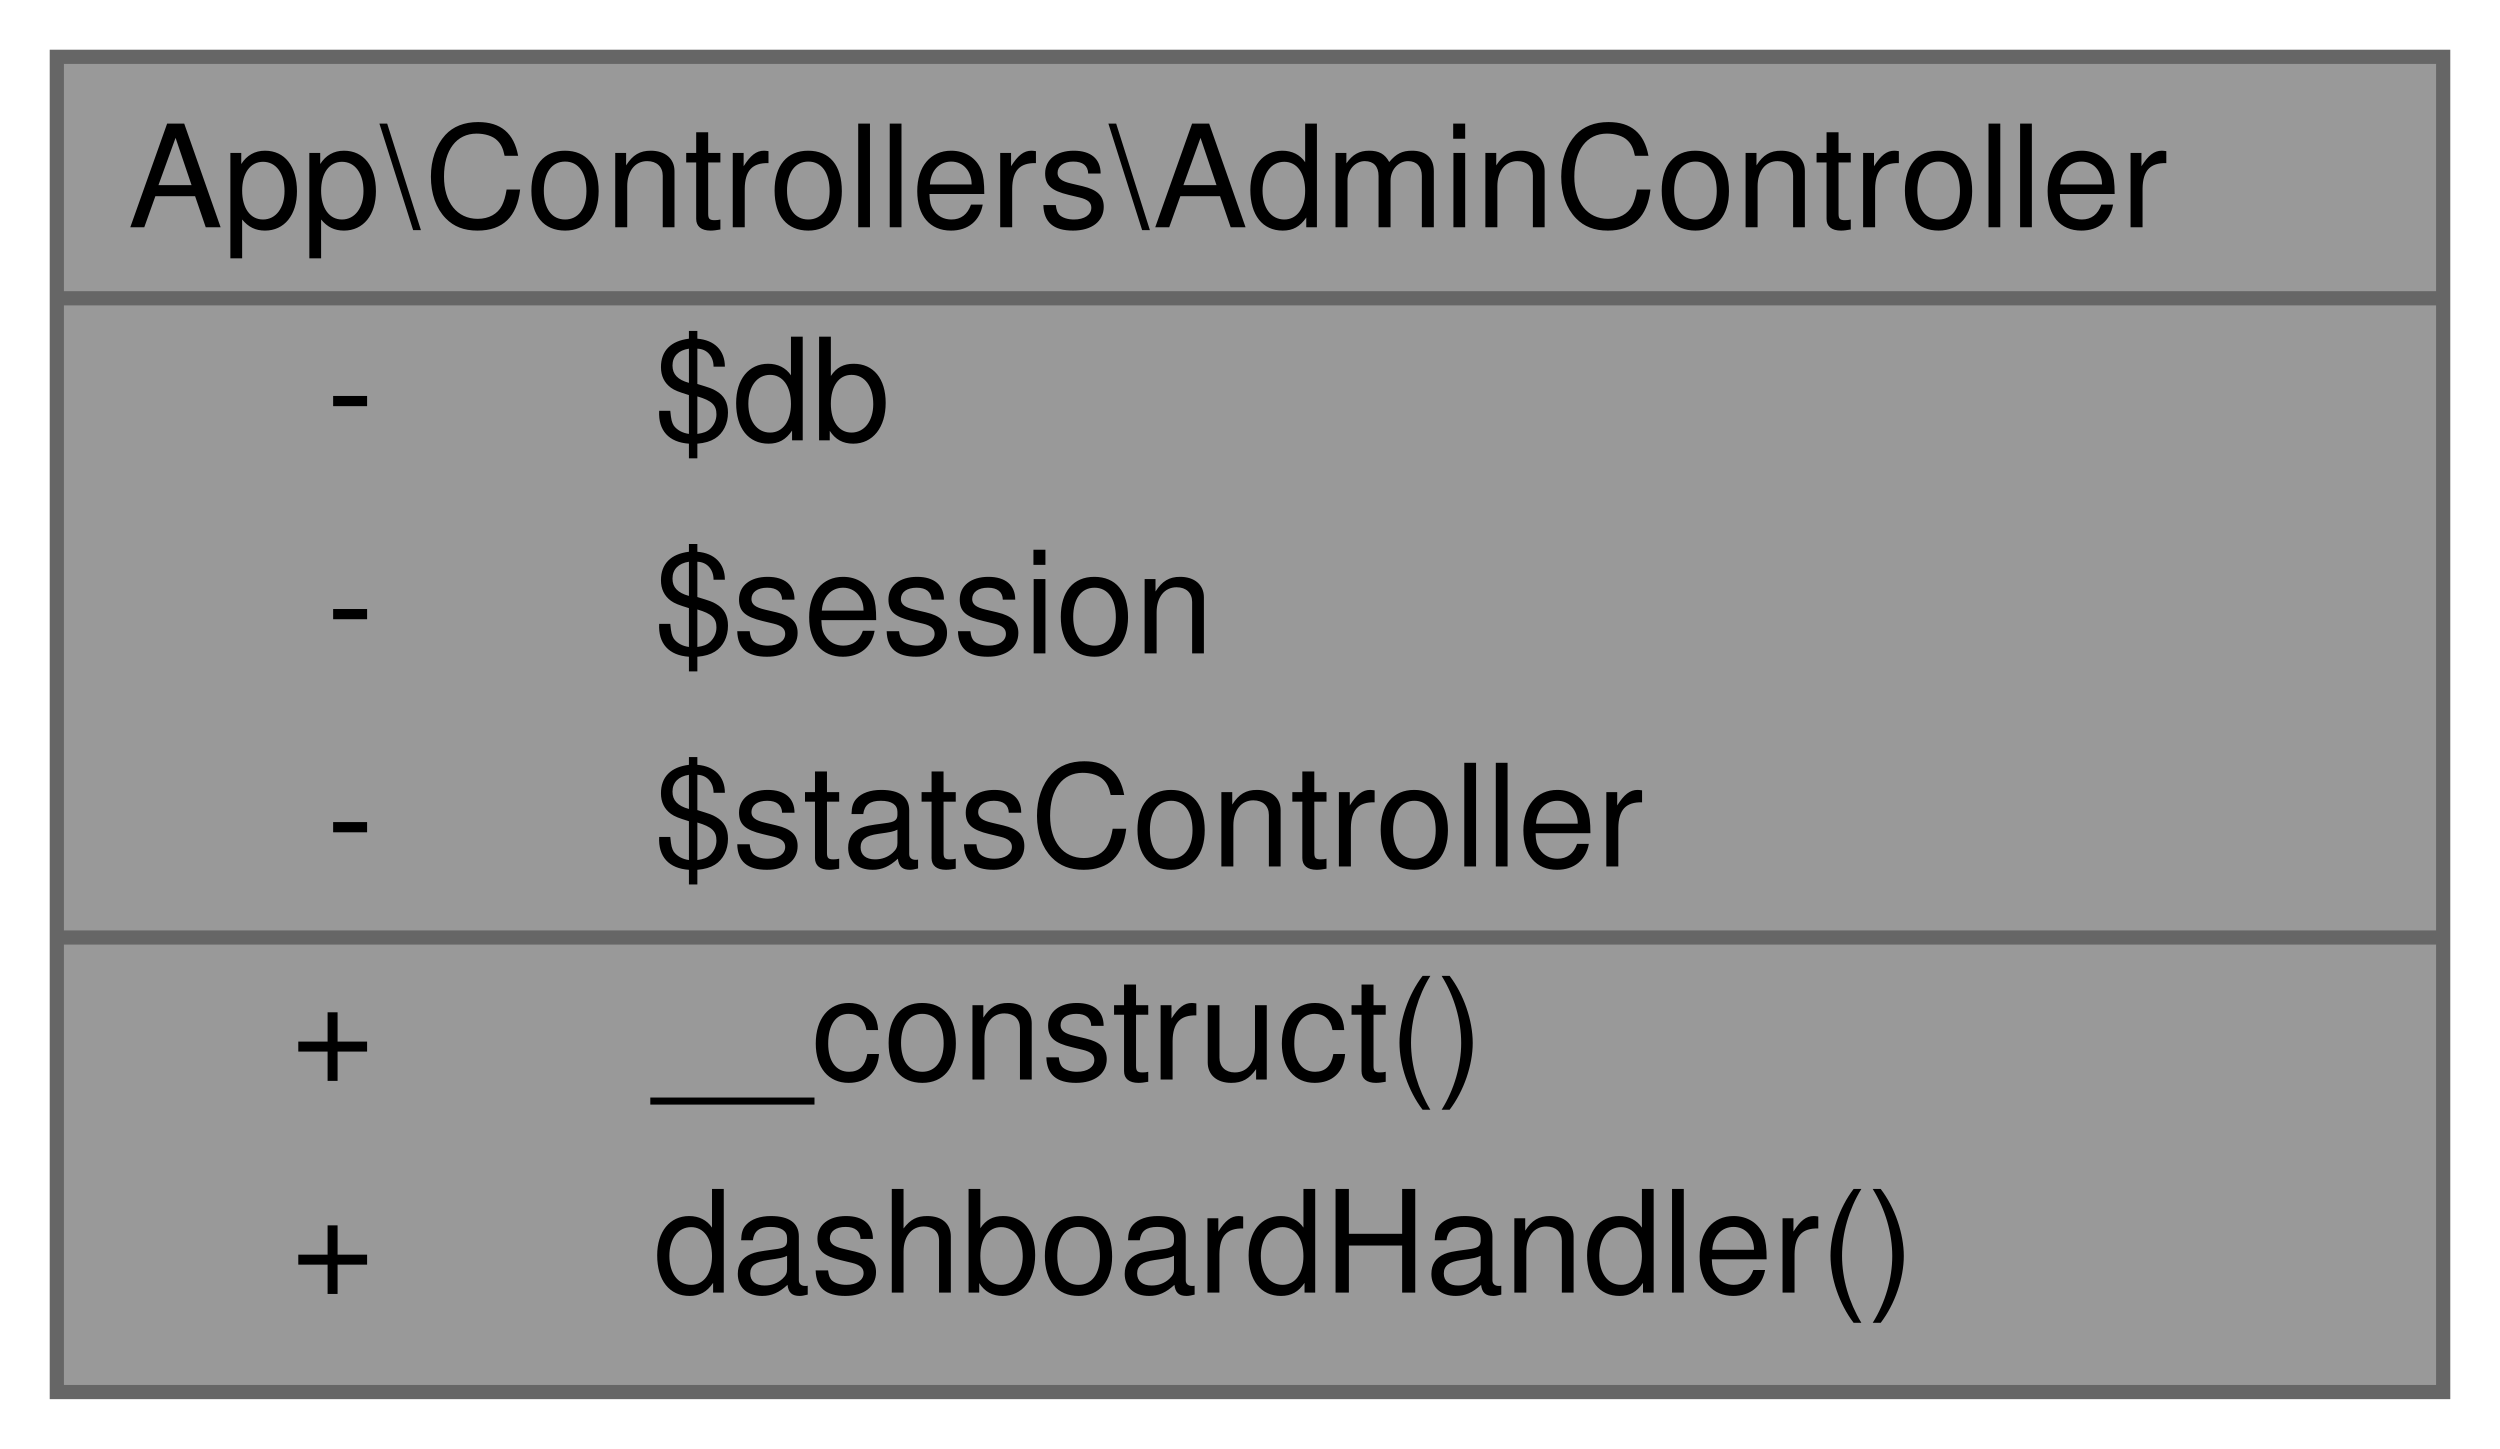
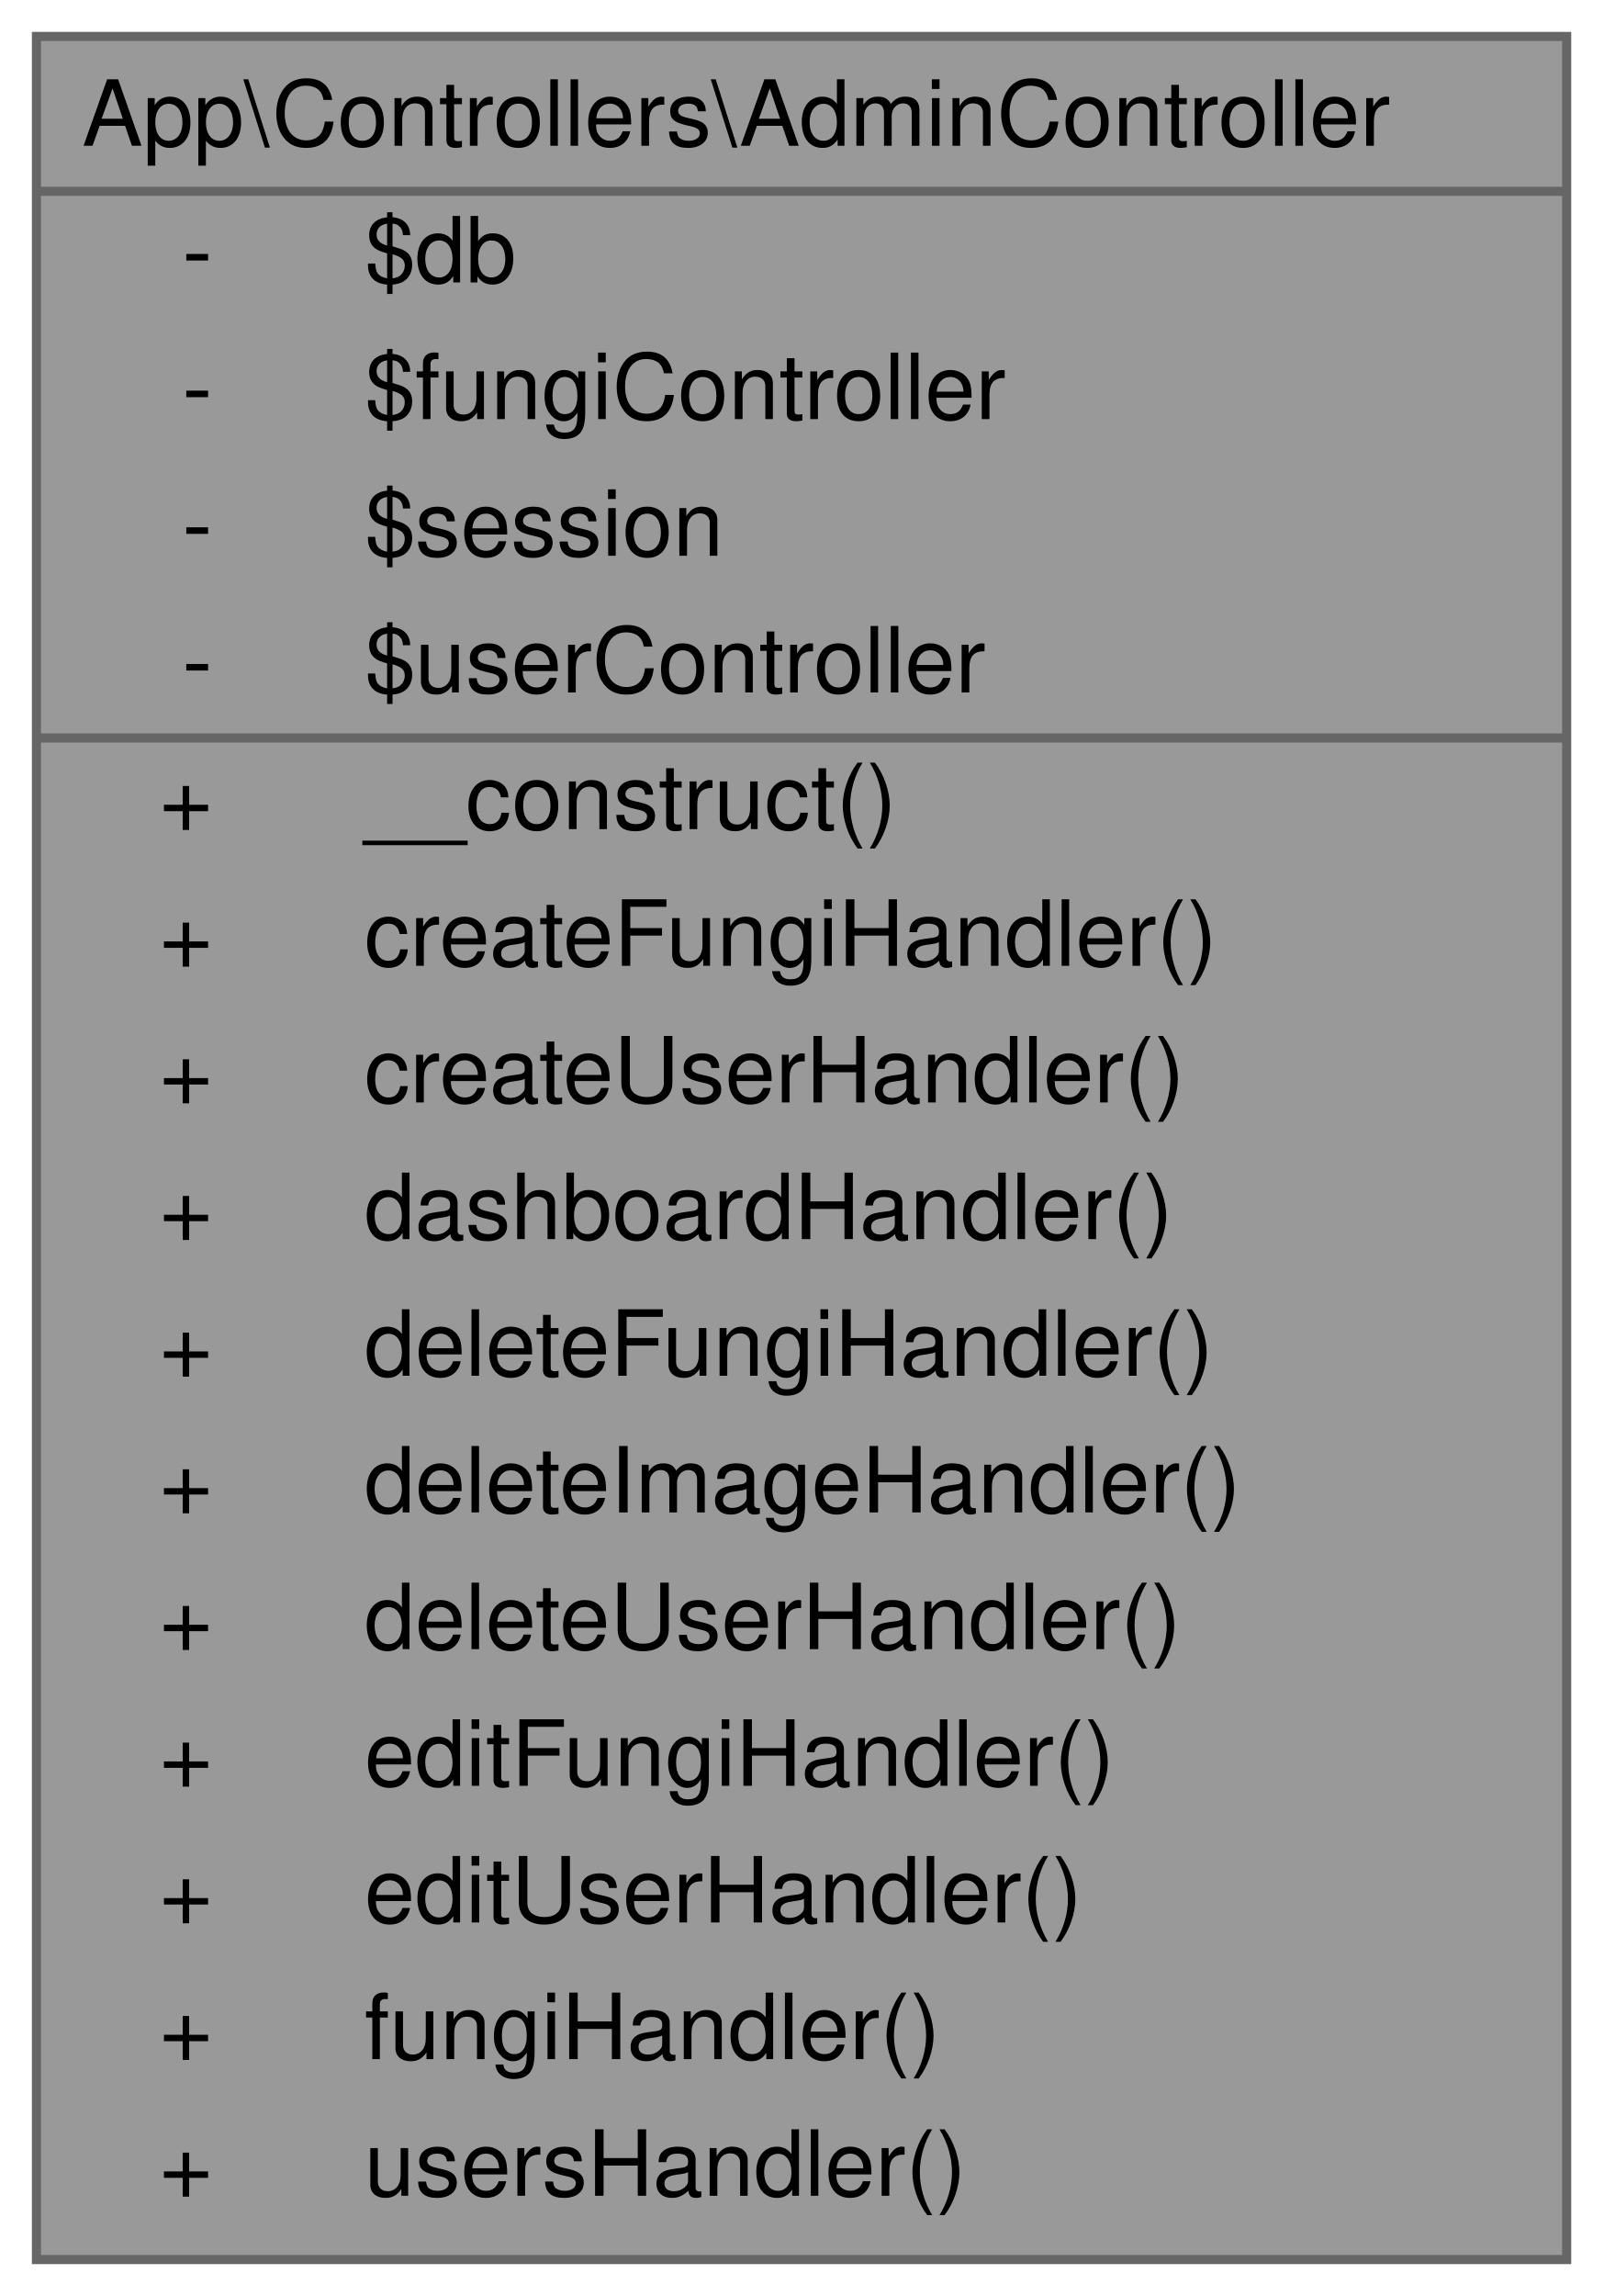
- <svg xmlns="http://www.w3.org/2000/svg" xmlns:xlink="http://www.w3.org/1999/xlink" width="176pt" height="102pt" viewBox="0.00 0.00 176.00 102.00">
-   <g id="graph0" class="graph" transform="scale(1 1) rotate(0) translate(4 98)">
+ <svg xmlns="http://www.w3.org/2000/svg" xmlns:xlink="http://www.w3.org/1999/xlink" width="176pt" height="252pt" viewBox="0.00 0.00 176.00 252.00">
+   <g id="graph0" class="graph" transform="scale(1 1) rotate(0) translate(4 248)">
    <g id="Node000001" class="node">
      <g id="a_Node000001">
-         <a xlink:title="Controlador para funciones administrativas.">
-           <polygon fill="#999999" stroke="transparent" points="168,-94 0,-94 0,0 168,0 168,-94" />
-           <text text-anchor="start" x="5" y="-82" font-family="Helvetica,sans-Serif" font-size="10.00">App\Controllers\AdminController</text>
-           <text text-anchor="start" x="19" y="-67" font-family="Helvetica,sans-Serif" font-size="10.00">-</text>
-           <text text-anchor="start" x="42" y="-67" font-family="Helvetica,sans-Serif" font-size="10.00">$db</text>
-           <text text-anchor="start" x="19" y="-52" font-family="Helvetica,sans-Serif" font-size="10.00">-</text>
-           <text text-anchor="start" x="42" y="-52" font-family="Helvetica,sans-Serif" font-size="10.00">$session</text>
-           <text text-anchor="start" x="19" y="-37" font-family="Helvetica,sans-Serif" font-size="10.00">-</text>
-           <text text-anchor="start" x="42" y="-37" font-family="Helvetica,sans-Serif" font-size="10.00">$statsController</text>
-           <text text-anchor="start" x="16.5" y="-22" font-family="Helvetica,sans-Serif" font-size="10.00">+</text>
-           <text text-anchor="start" x="42" y="-22" font-family="Helvetica,sans-Serif" font-size="10.00">__construct()</text>
-           <text text-anchor="start" x="16.5" y="-7" font-family="Helvetica,sans-Serif" font-size="10.00">+</text>
-           <text text-anchor="start" x="42" y="-7" font-family="Helvetica,sans-Serif" font-size="10.00">dashboardHandler()</text>
-           <polygon fill="#666666" stroke="#666666" points="0,-77 0,-77 168,-77 168,-77 0,-77" />
-           <polygon fill="#666666" stroke="#666666" points="0,-32 0,-32 40,-32 40,-32 0,-32" />
-           <polygon fill="#666666" stroke="#666666" points="40,-32 40,-32 168,-32 168,-32 40,-32" />
-           <polygon fill="none" stroke="#666666" points="0,0 0,-94 168,-94 168,0 0,0" />
+         <a xlink:title="Controlador para funciones administrativas simplificado.">
+           <polygon fill="#999999" stroke="transparent" points="168,-244 0,-244 0,0 168,0 168,-244" />
+           <text text-anchor="start" x="5" y="-232" font-family="Helvetica,sans-Serif" font-size="10.00">App\Controllers\AdminController</text>
+           <text text-anchor="start" x="16" y="-217" font-family="Helvetica,sans-Serif" font-size="10.00">-</text>
+           <text text-anchor="start" x="36" y="-217" font-family="Helvetica,sans-Serif" font-size="10.00">$db</text>
+           <text text-anchor="start" x="16" y="-202" font-family="Helvetica,sans-Serif" font-size="10.00">-</text>
+           <text text-anchor="start" x="36" y="-202" font-family="Helvetica,sans-Serif" font-size="10.00">$fungiController</text>
+           <text text-anchor="start" x="16" y="-187" font-family="Helvetica,sans-Serif" font-size="10.00">-</text>
+           <text text-anchor="start" x="36" y="-187" font-family="Helvetica,sans-Serif" font-size="10.00">$session</text>
+           <text text-anchor="start" x="16" y="-172" font-family="Helvetica,sans-Serif" font-size="10.00">-</text>
+           <text text-anchor="start" x="36" y="-172" font-family="Helvetica,sans-Serif" font-size="10.00">$userController</text>
+           <text text-anchor="start" x="13.5" y="-157" font-family="Helvetica,sans-Serif" font-size="10.00">+</text>
+           <text text-anchor="start" x="36" y="-157" font-family="Helvetica,sans-Serif" font-size="10.00">__construct()</text>
+           <text text-anchor="start" x="13.5" y="-142" font-family="Helvetica,sans-Serif" font-size="10.00">+</text>
+           <text text-anchor="start" x="36" y="-142" font-family="Helvetica,sans-Serif" font-size="10.00">createFungiHandler()</text>
+           <text text-anchor="start" x="13.5" y="-127" font-family="Helvetica,sans-Serif" font-size="10.00">+</text>
+           <text text-anchor="start" x="36" y="-127" font-family="Helvetica,sans-Serif" font-size="10.00">createUserHandler()</text>
+           <text text-anchor="start" x="13.5" y="-112" font-family="Helvetica,sans-Serif" font-size="10.00">+</text>
+           <text text-anchor="start" x="36" y="-112" font-family="Helvetica,sans-Serif" font-size="10.00">dashboardHandler()</text>
+           <text text-anchor="start" x="13.5" y="-97" font-family="Helvetica,sans-Serif" font-size="10.00">+</text>
+           <text text-anchor="start" x="36" y="-97" font-family="Helvetica,sans-Serif" font-size="10.00">deleteFungiHandler()</text>
+           <text text-anchor="start" x="13.5" y="-82" font-family="Helvetica,sans-Serif" font-size="10.00">+</text>
+           <text text-anchor="start" x="36" y="-82" font-family="Helvetica,sans-Serif" font-size="10.00">deleteImageHandler()</text>
+           <text text-anchor="start" x="13.5" y="-67" font-family="Helvetica,sans-Serif" font-size="10.00">+</text>
+           <text text-anchor="start" x="36" y="-67" font-family="Helvetica,sans-Serif" font-size="10.00">deleteUserHandler()</text>
+           <text text-anchor="start" x="13.5" y="-52" font-family="Helvetica,sans-Serif" font-size="10.00">+</text>
+           <text text-anchor="start" x="36" y="-52" font-family="Helvetica,sans-Serif" font-size="10.00">editFungiHandler()</text>
+           <text text-anchor="start" x="13.5" y="-37" font-family="Helvetica,sans-Serif" font-size="10.00">+</text>
+           <text text-anchor="start" x="36" y="-37" font-family="Helvetica,sans-Serif" font-size="10.00">editUserHandler()</text>
+           <text text-anchor="start" x="13.5" y="-22" font-family="Helvetica,sans-Serif" font-size="10.00">+</text>
+           <text text-anchor="start" x="36" y="-22" font-family="Helvetica,sans-Serif" font-size="10.00">fungiHandler()</text>
+           <text text-anchor="start" x="13.5" y="-7" font-family="Helvetica,sans-Serif" font-size="10.00">+</text>
+           <text text-anchor="start" x="36" y="-7" font-family="Helvetica,sans-Serif" font-size="10.00">usersHandler()</text>
+           <polygon fill="#666666" stroke="#666666" points="0,-227 0,-227 168,-227 168,-227 0,-227" />
+           <polygon fill="#666666" stroke="#666666" points="0,-167 0,-167 34,-167 34,-167 0,-167" />
+           <polygon fill="#666666" stroke="#666666" points="34,-167 34,-167 168,-167 168,-167 34,-167" />
+           <polygon fill="none" stroke="#666666" points="0,0 0,-244 168,-244 168,0 0,0" />
        </a>
      </g>
    </g>
  </g>
</svg>
